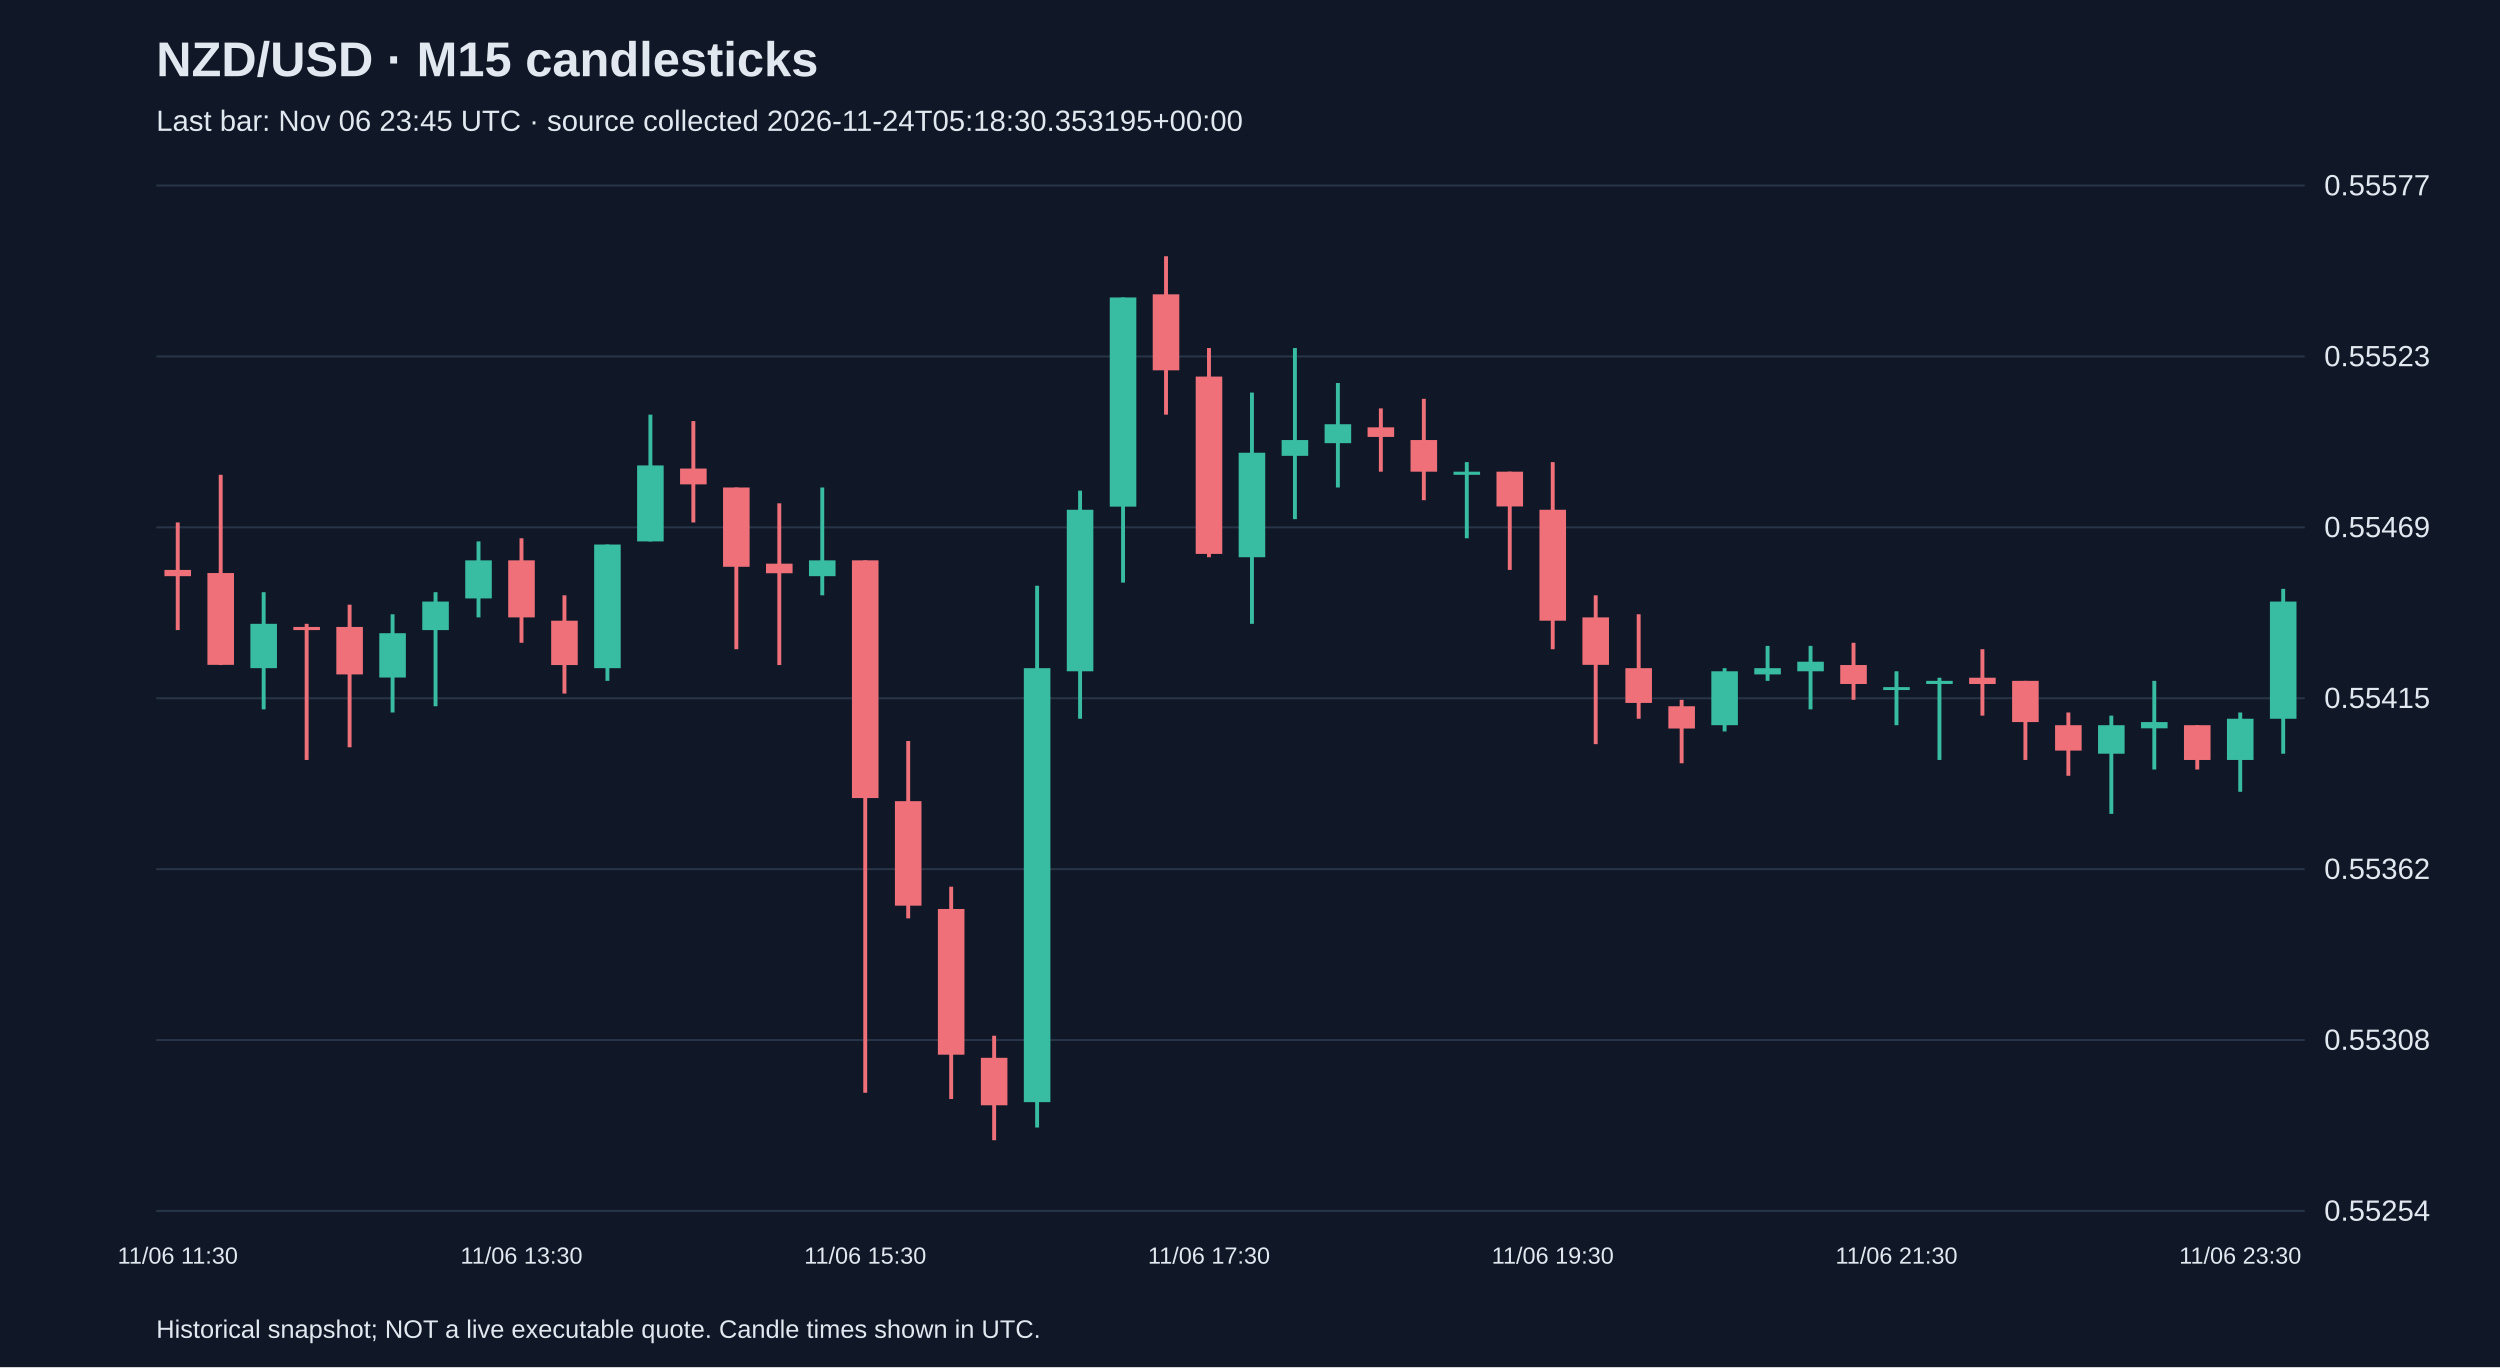
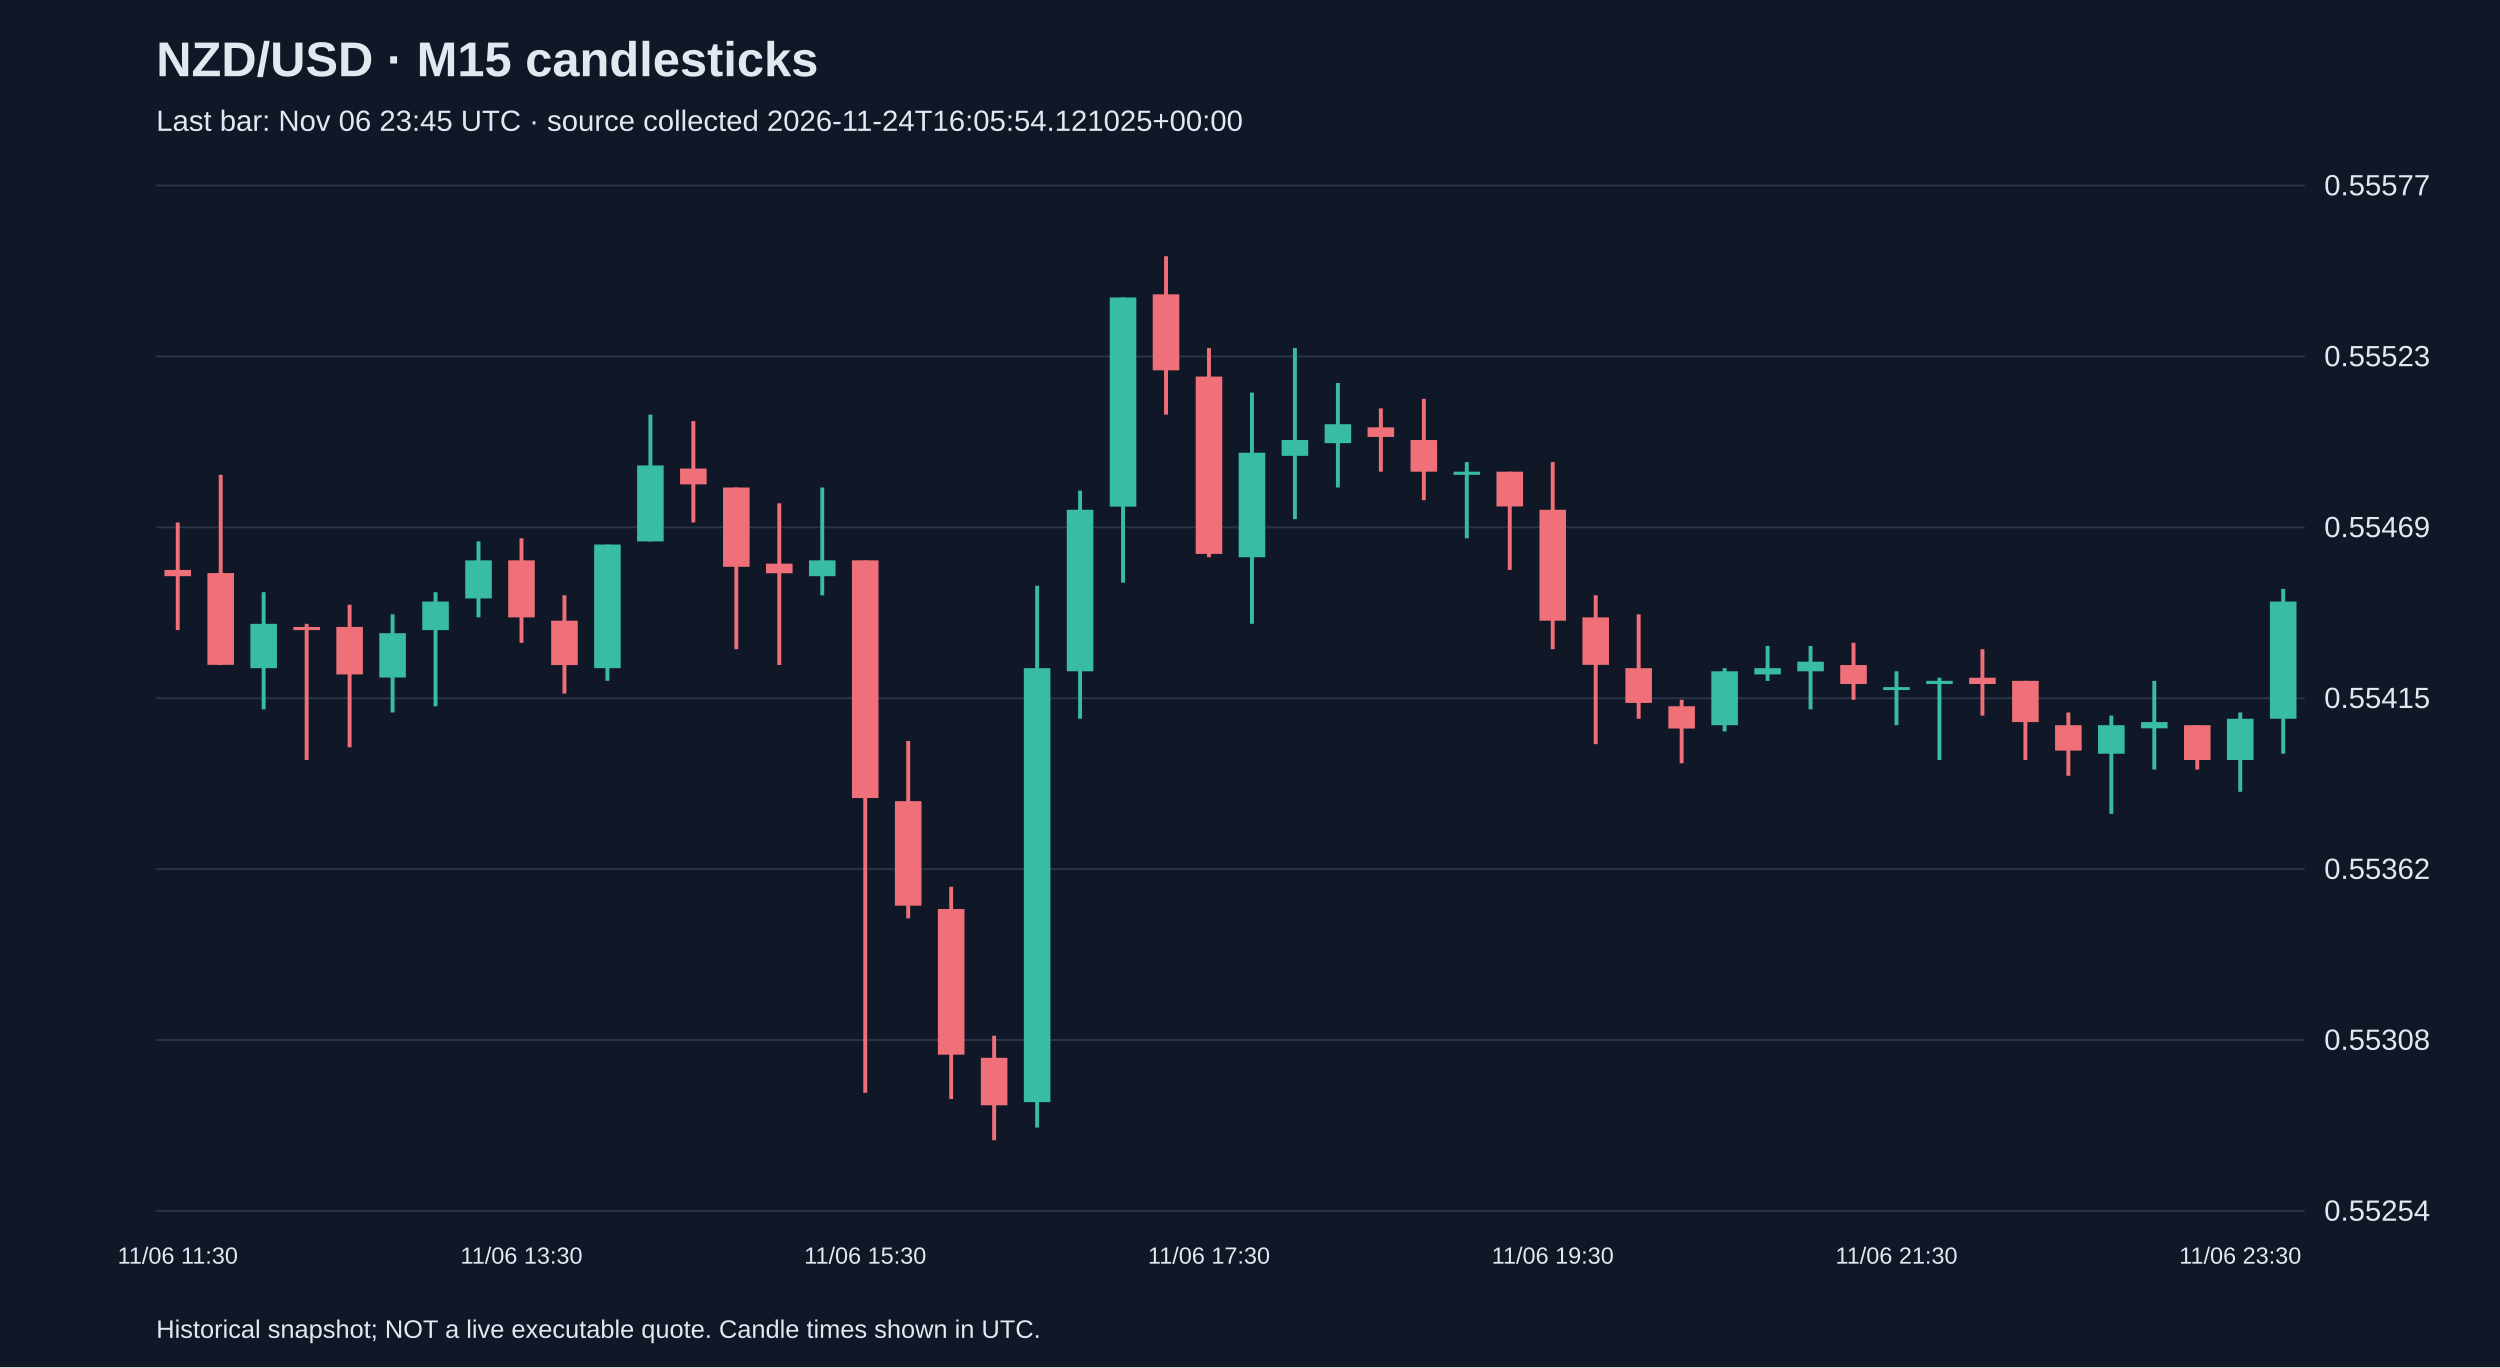
<svg xmlns="http://www.w3.org/2000/svg" viewBox="0 0 1280 700">
  <rect width="100%" height="100%" fill="#101827" />
  <style>text{font-family:Arial,sans-serif;fill:#e2e8f0}</style>
  <text x="80" y="39" font-size="25" font-weight="bold">NZD/USD · M15 candlesticks</text>
-   <text x="80" y="67" font-size="15" fill="#a6b1c5">Last bar: Nov 06 23:45 UTC · source collected 2026-11-24T05:18:30.353195+00:00</text>
+   <text x="80" y="67" font-size="15" fill="#a6b1c5">Last bar: Nov 06 23:45 UTC · source collected 2026-11-24T16:05:54.121025+00:00</text>
  <line x1="80" y1="620.0" x2="1180" y2="620.0" stroke="#283548" />
  <text x="1190" y="625.0" font-size="15">0.55254</text>
  <line x1="80" y1="532.5" x2="1180" y2="532.5" stroke="#283548" />
  <text x="1190" y="537.5" font-size="15">0.55308</text>
  <line x1="80" y1="445.0" x2="1180" y2="445.0" stroke="#283548" />
  <text x="1190" y="450.0" font-size="15">0.55362</text>
  <line x1="80" y1="357.5" x2="1180" y2="357.5" stroke="#283548" />
  <text x="1190" y="362.5" font-size="15">0.55415</text>
  <line x1="80" y1="270.0" x2="1180" y2="270.0" stroke="#283548" />
  <text x="1190" y="275.0" font-size="15">0.55469</text>
  <line x1="80" y1="182.5" x2="1180" y2="182.5" stroke="#283548" />
  <text x="1190" y="187.5" font-size="15">0.55523</text>
  <line x1="80" y1="95.0" x2="1180" y2="95.0" stroke="#283548" />
  <text x="1190" y="100.0" font-size="15">0.55577</text>
  <line x1="91.0" y1="267.5" x2="91.0" y2="322.6" stroke="#f07079" stroke-width="2" />
  <rect x="84.2" y="291.8" width="13.6" height="3.2" fill="#f07079" />
  <text x="91.0" y="647" text-anchor="middle" font-size="12">11/06 11:30</text>
  <line x1="113.0" y1="243.1" x2="113.0" y2="340.5" stroke="#f07079" stroke-width="2" />
  <rect x="106.2" y="293.4" width="13.6" height="47.0" fill="#f07079" />
  <line x1="135.0" y1="303.2" x2="135.0" y2="363.2" stroke="#38bca2" stroke-width="2" />
  <rect x="128.2" y="319.4" width="13.6" height="22.7" fill="#38bca2" />
  <line x1="157.0" y1="319.4" x2="157.0" y2="389.1" stroke="#f07079" stroke-width="2" />
  <rect x="150.2" y="321.0" width="13.6" height="1.6" fill="#f07079" />
  <line x1="179.0" y1="309.6" x2="179.0" y2="382.6" stroke="#f07079" stroke-width="2" />
  <rect x="172.2" y="321.0" width="13.6" height="24.3" fill="#f07079" />
  <line x1="201.0" y1="314.5" x2="201.0" y2="364.8" stroke="#38bca2" stroke-width="2" />
  <rect x="194.2" y="324.2" width="13.6" height="22.7" fill="#38bca2" />
  <line x1="223.0" y1="303.2" x2="223.0" y2="361.6" stroke="#38bca2" stroke-width="2" />
  <rect x="216.2" y="308.0" width="13.6" height="14.6" fill="#38bca2" />
  <line x1="245.0" y1="277.2" x2="245.0" y2="316.1" stroke="#38bca2" stroke-width="2" />
  <rect x="238.2" y="286.9" width="13.6" height="19.5" fill="#38bca2" />
  <line x1="267.0" y1="275.6" x2="267.0" y2="329.1" stroke="#f07079" stroke-width="2" />
  <rect x="260.2" y="286.9" width="13.6" height="29.2" fill="#f07079" />
  <text x="267.0" y="647" text-anchor="middle" font-size="12">11/06 13:30</text>
  <line x1="289.0" y1="304.8" x2="289.0" y2="355.1" stroke="#f07079" stroke-width="2" />
  <rect x="282.2" y="317.8" width="13.6" height="22.7" fill="#f07079" />
  <line x1="311.0" y1="278.8" x2="311.0" y2="348.6" stroke="#38bca2" stroke-width="2" />
  <rect x="304.2" y="278.8" width="13.6" height="63.3" fill="#38bca2" />
  <line x1="333.0" y1="212.3" x2="333.0" y2="277.2" stroke="#38bca2" stroke-width="2" />
  <rect x="326.2" y="238.3" width="13.6" height="38.9" fill="#38bca2" />
  <line x1="355.0" y1="215.6" x2="355.0" y2="267.5" stroke="#f07079" stroke-width="2" />
  <rect x="348.2" y="239.9" width="13.6" height="8.1" fill="#f07079" />
  <line x1="377.0" y1="249.6" x2="377.0" y2="332.4" stroke="#f07079" stroke-width="2" />
  <rect x="370.2" y="249.6" width="13.6" height="40.6" fill="#f07079" />
  <line x1="399.0" y1="257.7" x2="399.0" y2="340.5" stroke="#f07079" stroke-width="2" />
  <rect x="392.2" y="288.6" width="13.6" height="4.9" fill="#f07079" />
  <line x1="421.0" y1="249.6" x2="421.0" y2="304.8" stroke="#38bca2" stroke-width="2" />
  <rect x="414.2" y="286.9" width="13.6" height="8.1" fill="#38bca2" />
  <line x1="443.0" y1="286.9" x2="443.0" y2="559.5" stroke="#f07079" stroke-width="2" />
  <rect x="436.2" y="286.9" width="13.6" height="121.7" fill="#f07079" />
  <text x="443.0" y="647" text-anchor="middle" font-size="12">11/06 15:30</text>
  <line x1="465.0" y1="379.4" x2="465.0" y2="470.2" stroke="#f07079" stroke-width="2" />
  <rect x="458.2" y="410.2" width="13.6" height="53.5" fill="#f07079" />
  <line x1="487.0" y1="454.0" x2="487.0" y2="562.7" stroke="#f07079" stroke-width="2" />
  <rect x="480.2" y="465.4" width="13.6" height="74.6" fill="#f07079" />
  <line x1="509.0" y1="530.3" x2="509.0" y2="583.8" stroke="#f07079" stroke-width="2" />
  <rect x="502.2" y="541.6" width="13.6" height="24.3" fill="#f07079" />
  <line x1="531.0" y1="299.9" x2="531.0" y2="577.3" stroke="#38bca2" stroke-width="2" />
  <rect x="524.2" y="342.1" width="13.6" height="222.2" fill="#38bca2" />
  <line x1="553.0" y1="251.2" x2="553.0" y2="368.0" stroke="#38bca2" stroke-width="2" />
  <rect x="546.2" y="261.0" width="13.6" height="82.7" fill="#38bca2" />
  <line x1="575.0" y1="152.3" x2="575.0" y2="298.3" stroke="#38bca2" stroke-width="2" />
  <rect x="568.2" y="152.3" width="13.6" height="107.1" fill="#38bca2" />
  <line x1="597.0" y1="131.2" x2="597.0" y2="212.3" stroke="#f07079" stroke-width="2" />
  <rect x="590.2" y="150.7" width="13.6" height="38.9" fill="#f07079" />
  <line x1="619.0" y1="178.2" x2="619.0" y2="285.3" stroke="#f07079" stroke-width="2" />
  <rect x="612.2" y="192.8" width="13.6" height="90.8" fill="#f07079" />
  <text x="619.0" y="647" text-anchor="middle" font-size="12">11/06 17:30</text>
  <line x1="641.0" y1="201.0" x2="641.0" y2="319.4" stroke="#38bca2" stroke-width="2" />
  <rect x="634.2" y="231.8" width="13.6" height="53.5" fill="#38bca2" />
  <line x1="663.0" y1="178.2" x2="663.0" y2="265.8" stroke="#38bca2" stroke-width="2" />
  <rect x="656.2" y="225.3" width="13.6" height="8.1" fill="#38bca2" />
  <line x1="685.0" y1="196.1" x2="685.0" y2="249.6" stroke="#38bca2" stroke-width="2" />
  <rect x="678.2" y="217.2" width="13.6" height="9.7" fill="#38bca2" />
  <line x1="707.0" y1="209.1" x2="707.0" y2="241.5" stroke="#f07079" stroke-width="2" />
  <rect x="700.2" y="218.8" width="13.6" height="4.9" fill="#f07079" />
  <line x1="729.0" y1="204.2" x2="729.0" y2="256.1" stroke="#f07079" stroke-width="2" />
  <rect x="722.2" y="225.3" width="13.6" height="16.2" fill="#f07079" />
  <line x1="751.0" y1="236.6" x2="751.0" y2="275.6" stroke="#38bca2" stroke-width="2" />
  <rect x="744.2" y="241.5" width="13.6" height="1.6" fill="#38bca2" />
  <line x1="773.0" y1="241.5" x2="773.0" y2="291.8" stroke="#f07079" stroke-width="2" />
  <rect x="766.2" y="241.5" width="13.6" height="17.8" fill="#f07079" />
  <line x1="795.0" y1="236.6" x2="795.0" y2="332.4" stroke="#f07079" stroke-width="2" />
  <rect x="788.2" y="261.0" width="13.6" height="56.8" fill="#f07079" />
  <text x="795.0" y="647" text-anchor="middle" font-size="12">11/06 19:30</text>
  <line x1="817.0" y1="304.8" x2="817.0" y2="381.0" stroke="#f07079" stroke-width="2" />
  <rect x="810.2" y="316.1" width="13.6" height="24.3" fill="#f07079" />
  <line x1="839.0" y1="314.5" x2="839.0" y2="368.0" stroke="#f07079" stroke-width="2" />
  <rect x="832.2" y="342.1" width="13.6" height="17.8" fill="#f07079" />
  <line x1="861.0" y1="358.3" x2="861.0" y2="390.8" stroke="#f07079" stroke-width="2" />
  <rect x="854.2" y="361.6" width="13.6" height="11.4" fill="#f07079" />
  <line x1="883.0" y1="342.1" x2="883.0" y2="374.5" stroke="#38bca2" stroke-width="2" />
  <rect x="876.2" y="343.7" width="13.6" height="27.6" fill="#38bca2" />
  <line x1="905.0" y1="330.7" x2="905.0" y2="348.6" stroke="#38bca2" stroke-width="2" />
  <rect x="898.2" y="342.1" width="13.6" height="3.2" fill="#38bca2" />
  <line x1="927.0" y1="330.7" x2="927.0" y2="363.2" stroke="#38bca2" stroke-width="2" />
  <rect x="920.2" y="338.8" width="13.6" height="4.9" fill="#38bca2" />
  <line x1="949.0" y1="329.1" x2="949.0" y2="358.3" stroke="#f07079" stroke-width="2" />
  <rect x="942.2" y="340.5" width="13.6" height="9.7" fill="#f07079" />
  <line x1="971.0" y1="343.7" x2="971.0" y2="371.3" stroke="#38bca2" stroke-width="2" />
  <rect x="964.2" y="351.8" width="13.6" height="1.5" fill="#38bca2" />
  <text x="971.0" y="647" text-anchor="middle" font-size="12">11/06 21:30</text>
  <line x1="993.0" y1="347.0" x2="993.0" y2="389.1" stroke="#38bca2" stroke-width="2" />
  <rect x="986.2" y="348.6" width="13.6" height="1.6" fill="#38bca2" />
  <line x1="1015.0" y1="332.4" x2="1015.0" y2="366.4" stroke="#f07079" stroke-width="2" />
  <rect x="1008.2" y="347.0" width="13.6" height="3.2" fill="#f07079" />
  <line x1="1037.0" y1="348.6" x2="1037.0" y2="389.1" stroke="#f07079" stroke-width="2" />
  <rect x="1030.2" y="348.6" width="13.6" height="21.1" fill="#f07079" />
  <line x1="1059.0" y1="364.8" x2="1059.0" y2="397.2" stroke="#f07079" stroke-width="2" />
  <rect x="1052.2" y="371.3" width="13.6" height="13.0" fill="#f07079" />
  <line x1="1081.0" y1="366.4" x2="1081.0" y2="416.7" stroke="#38bca2" stroke-width="2" />
  <rect x="1074.2" y="371.3" width="13.6" height="14.6" fill="#38bca2" />
  <line x1="1103.0" y1="348.6" x2="1103.0" y2="394.0" stroke="#38bca2" stroke-width="2" />
  <rect x="1096.2" y="369.7" width="13.6" height="3.2" fill="#38bca2" />
  <line x1="1125.0" y1="371.3" x2="1125.0" y2="394.0" stroke="#f07079" stroke-width="2" />
  <rect x="1118.2" y="371.3" width="13.6" height="17.8" fill="#f07079" />
  <line x1="1147.0" y1="364.8" x2="1147.0" y2="405.4" stroke="#38bca2" stroke-width="2" />
  <rect x="1140.2" y="368.0" width="13.6" height="21.1" fill="#38bca2" />
  <text x="1147.0" y="647" text-anchor="middle" font-size="12">11/06 23:30</text>
  <line x1="1169.0" y1="301.5" x2="1169.0" y2="385.9" stroke="#38bca2" stroke-width="2" />
  <rect x="1162.2" y="308.0" width="13.6" height="60.0" fill="#38bca2" />
  <text x="80" y="685" font-size="13">Historical snapshot; NOT a live executable quote. Candle times shown in UTC.</text>
</svg>
